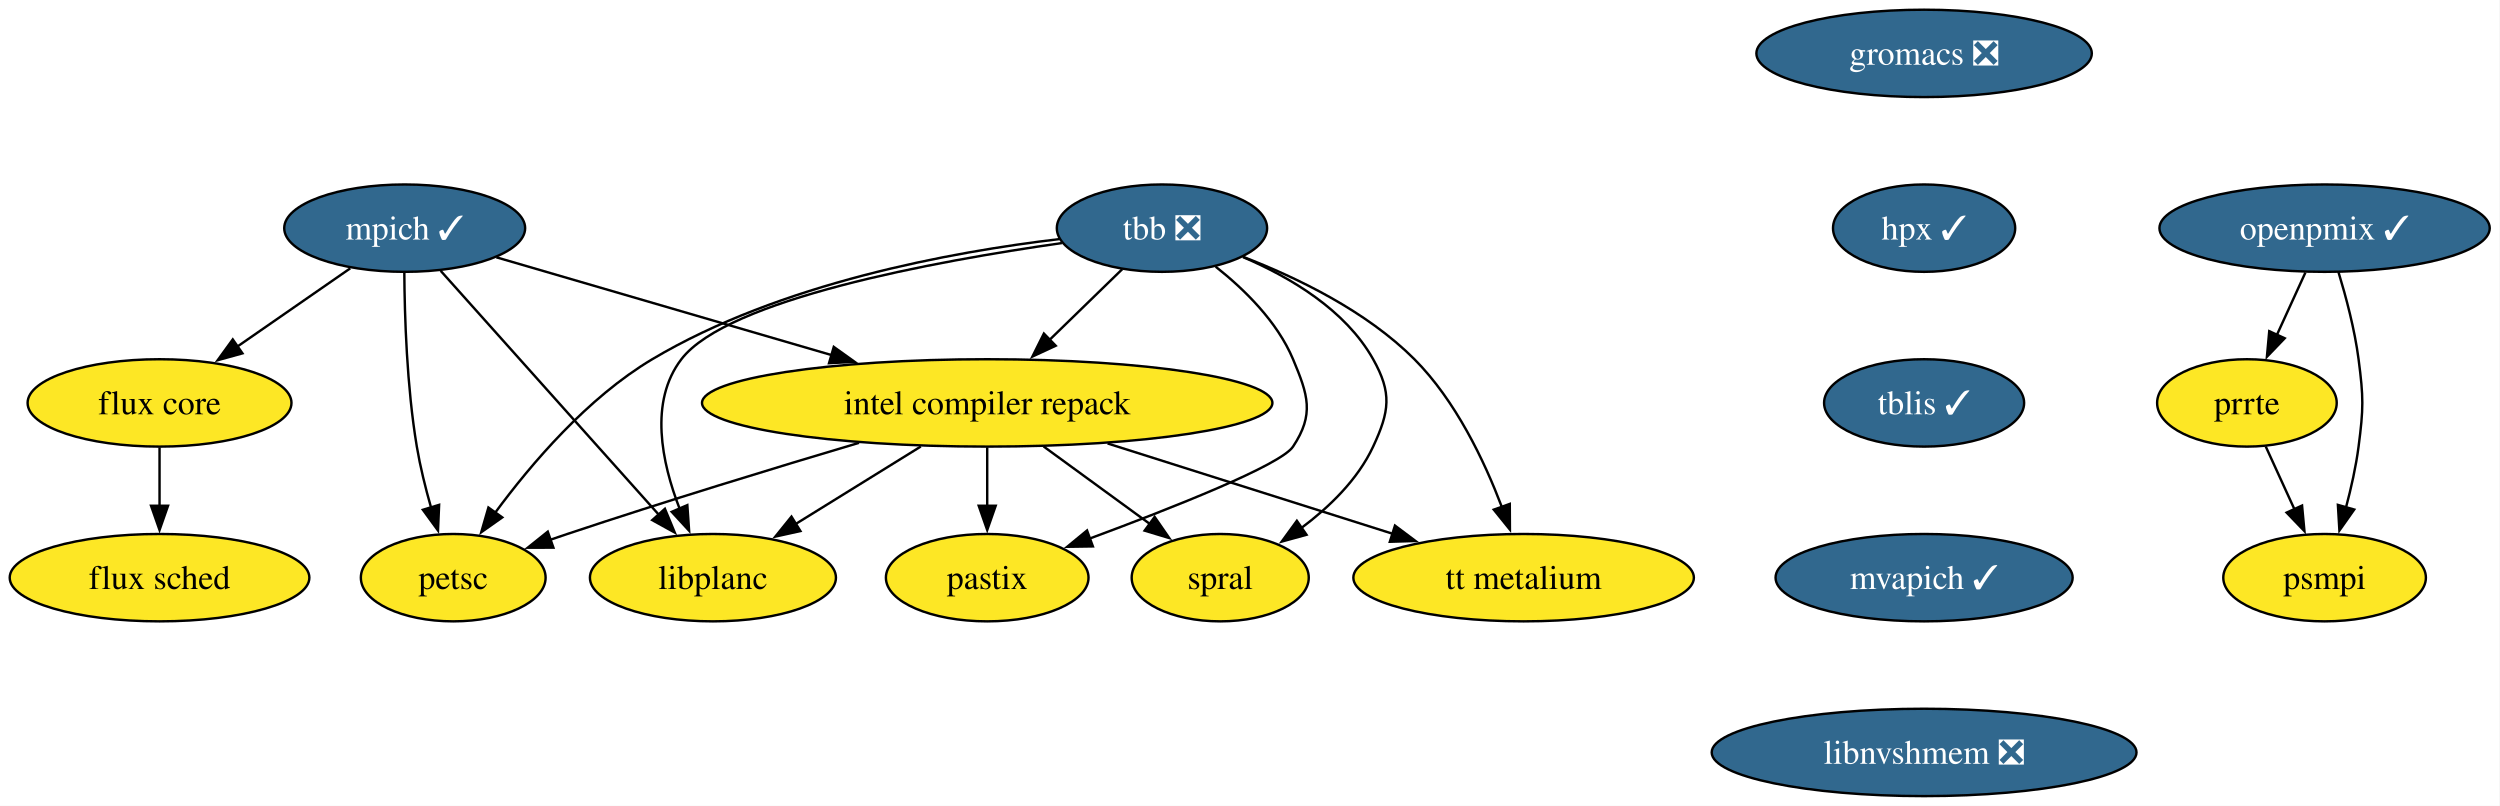
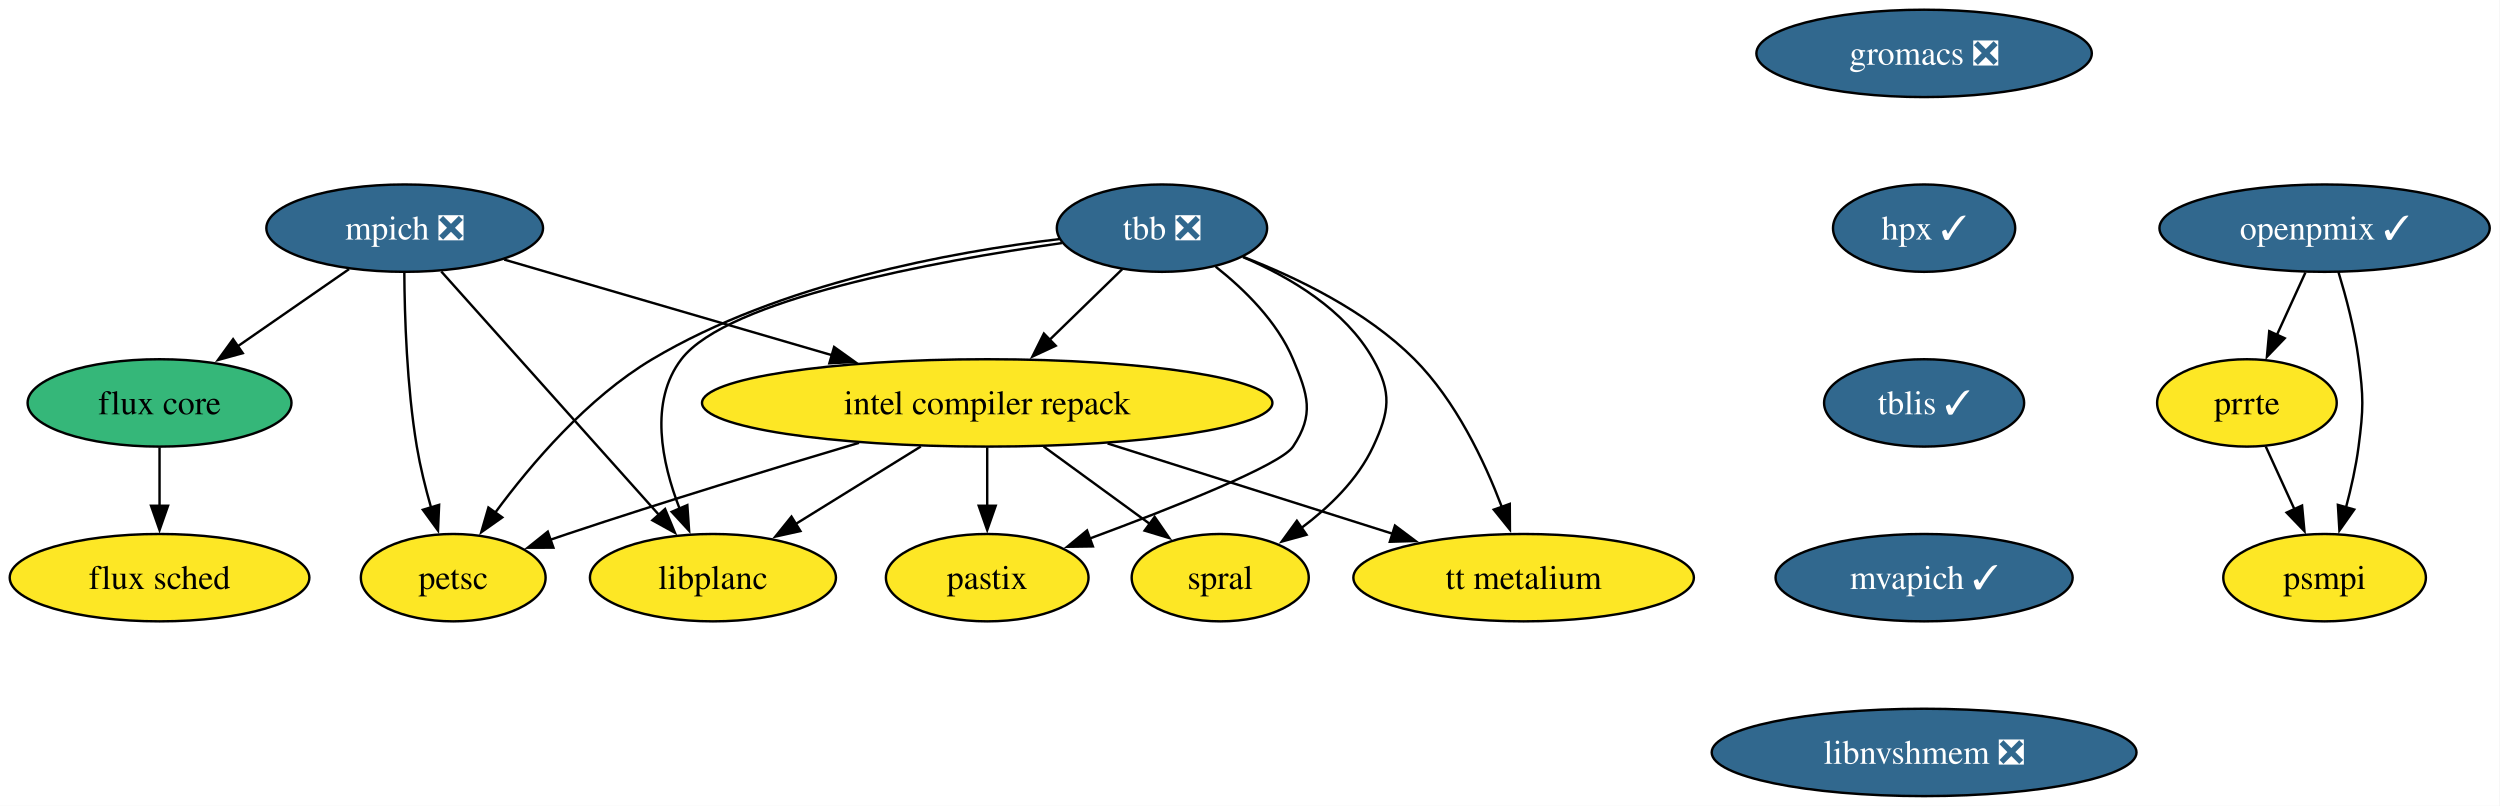
<svg xmlns="http://www.w3.org/2000/svg" xmlns:xlink="http://www.w3.org/1999/xlink" width="1030pt" height="332pt" viewBox="0.00 0.00 1030.00 332.00">
  <g id="graph0" class="graph" transform="scale(1 1) rotate(0) translate(4 328)">
    <polygon fill="white" stroke="none" points="-4,4 -4,-328 1025.77,-328 1025.77,4 -4,4" />
    <g id="node1" class="node">
      <g id="a_node1">
-         <a xlink:href="https://github.com/conda-forge/mpich-feedstock/pull/124" xlink:title="mpich ✓">
-           <ellipse fill="#31688e" stroke="black" cx="162.73" cy="-234" rx="49.63" ry="18" />
-           <text xml:space="preserve" text-anchor="middle" x="162.73" y="-229.32" font-family="Times,serif" font-size="14.00" fill="white">mpich ✓</text>
+         <a xlink:href="https://github.com/conda-forge/mpich-feedstock/pull/124" xlink:title="mpich ❎">
+           <ellipse fill="#31688e" stroke="black" cx="162.73" cy="-234" rx="57" ry="18" />
+           <text xml:space="preserve" text-anchor="middle" x="162.73" y="-229.32" font-family="Times,serif" font-size="14.00" fill="white">mpich ❎</text>
        </a>
      </g>
    </g>
    <g id="node2" class="node">
      <g id="a_node2">
        <a xlink:href="https://github.com/conda-forge/petsc-feedstock" xlink:title="petsc">
          <ellipse fill="#fde725" stroke="black" cx="182.73" cy="-90" rx="38.06" ry="18" />
          <text xml:space="preserve" text-anchor="middle" x="182.73" y="-85.33" font-family="Times,serif" font-size="14.00">petsc</text>
        </a>
      </g>
    </g>
    <g id="edge1" class="edge">
      <path fill="none" stroke="black" d="M162.58,-215.81C162.69,-197.8 163.59,-168.73 167.73,-144 169.11,-135.76 171.29,-126.98 173.57,-118.97" />
      <polygon fill="black" stroke="black" points="176.92,-120 176.46,-109.42 170.22,-117.98 176.92,-120" />
    </g>
    <g id="node3" class="node">
      <g id="a_node3">
        <a xlink:href="https://github.com/conda-forge/intel-compiler-repack-feedstock" xlink:title="intel compiler repack">
          <ellipse fill="#fde725" stroke="black" cx="402.73" cy="-162" rx="117.5" ry="18" />
          <text xml:space="preserve" text-anchor="middle" x="402.73" y="-157.32" font-family="Times,serif" font-size="14.00">intel compiler repack</text>
        </a>
      </g>
    </g>
    <g id="edge2" class="edge">
-       <path fill="none" stroke="black" d="M200.49,-221.99C237.49,-211.2 294.58,-194.55 338.68,-181.68" />
-       <polygon fill="black" stroke="black" points="339.51,-185.08 348.13,-178.92 337.55,-178.36 339.51,-185.08" />
+       <path fill="none" stroke="black" d="M203.72,-221.05C240.79,-210.23 295.97,-194.14 338.83,-181.64" />
+       <polygon fill="black" stroke="black" points="339.65,-185.04 348.27,-178.88 337.69,-178.32 339.65,-185.04" />
    </g>
    <g id="node4" class="node">
      <g id="a_node4">
        <a xlink:href="https://github.com/conda-forge/flux-core-feedstock" xlink:title="flux core">
-           <ellipse fill="#fde725" stroke="black" cx="61.73" cy="-162" rx="54.36" ry="18" />
+           <ellipse fill="#35b779" stroke="black" cx="61.73" cy="-162" rx="54.36" ry="18" />
          <text xml:space="preserve" text-anchor="middle" x="61.73" y="-157.32" font-family="Times,serif" font-size="14.00">flux core</text>
        </a>
      </g>
    </g>
    <g id="edge3" class="edge">
-       <path fill="none" stroke="black" d="M140.32,-217.46C126.55,-207.93 108.7,-195.56 93.5,-185.02" />
-       <polygon fill="black" stroke="black" points="95.89,-182.42 85.68,-179.6 91.9,-188.17 95.89,-182.42" />
+       <path fill="none" stroke="black" d="M139.81,-217.12C126.25,-207.72 108.87,-195.67 93.94,-185.33" />
+       <polygon fill="black" stroke="black" points="96.01,-182.5 85.8,-179.68 92.03,-188.26 96.01,-182.5" />
    </g>
    <g id="node5" class="node">
      <g id="a_node5">
        <a xlink:href="https://github.com/conda-forge/libplanc-feedstock" xlink:title="libplanc">
          <ellipse fill="#fde725" stroke="black" cx="289.73" cy="-90" rx="50.68" ry="18" />
          <text xml:space="preserve" text-anchor="middle" x="289.73" y="-85.33" font-family="Times,serif" font-size="14.00">libplanc</text>
        </a>
      </g>
    </g>
    <g id="edge4" class="edge">
-       <path fill="none" stroke="black" d="M177.55,-216.43C199.72,-191.64 241.7,-144.7 267.54,-115.81" />
-       <polygon fill="black" stroke="black" points="269.94,-118.38 274,-108.59 264.72,-113.71 269.94,-118.38" />
+       <path fill="none" stroke="black" d="M177.8,-216.15C200.07,-191.25 241.9,-144.47 267.64,-115.7" />
+       <polygon fill="black" stroke="black" points="270.01,-118.3 274.07,-108.51 264.79,-113.64 270.01,-118.3" />
    </g>
    <g id="edge5" class="edge">
      <path fill="none" stroke="black" d="M349.9,-145.56C315.53,-135.33 269.81,-121.38 229.73,-108 227.39,-107.22 224.99,-106.4 222.57,-105.57" />
      <polygon fill="black" stroke="black" points="224.01,-102.36 213.41,-102.34 221.68,-108.96 224.01,-102.36" />
    </g>
    <g id="edge6" class="edge">
      <path fill="none" stroke="black" d="M375.38,-144.05C359.76,-134.38 340.05,-122.17 323.48,-111.91" />
      <polygon fill="black" stroke="black" points="325.77,-109.21 315.43,-106.92 322.09,-115.16 325.77,-109.21" />
    </g>
    <g id="node6" class="node">
      <g id="a_node6">
        <a xlink:href="https://github.com/conda-forge/spral-feedstock" xlink:title="spral">
          <ellipse fill="#fde725" stroke="black" cx="498.73" cy="-90" rx="36.48" ry="18" />
          <text xml:space="preserve" text-anchor="middle" x="498.73" y="-85.33" font-family="Times,serif" font-size="14.00">spral</text>
        </a>
      </g>
    </g>
    <g id="edge7" class="edge">
      <path fill="none" stroke="black" d="M425.97,-144.05C439.13,-134.46 455.72,-122.36 469.73,-112.14" />
      <polygon fill="black" stroke="black" points="471.71,-115.04 477.73,-106.32 467.58,-109.38 471.71,-115.04" />
    </g>
    <g id="node7" class="node">
      <g id="a_node7">
        <a xlink:href="https://github.com/conda-forge/pastix-feedstock" xlink:title="pastix">
          <ellipse fill="#fde725" stroke="black" cx="402.73" cy="-90" rx="41.74" ry="18" />
          <text xml:space="preserve" text-anchor="middle" x="402.73" y="-85.33" font-family="Times,serif" font-size="14.00">pastix</text>
        </a>
      </g>
    </g>
    <g id="edge8" class="edge">
      <path fill="none" stroke="black" d="M402.73,-143.7C402.73,-136.41 402.73,-127.73 402.73,-119.54" />
      <polygon fill="black" stroke="black" points="406.23,-119.62 402.73,-109.62 399.23,-119.62 406.23,-119.62" />
    </g>
    <g id="node8" class="node">
      <g id="a_node8">
        <a xlink:href="https://github.com/conda-forge/tt-metalium-feedstock" xlink:title="tt metalium">
          <ellipse fill="#fde725" stroke="black" cx="623.73" cy="-90" rx="70.15" ry="18" />
          <text xml:space="preserve" text-anchor="middle" x="623.73" y="-85.33" font-family="Times,serif" font-size="14.00">tt metalium</text>
        </a>
      </g>
    </g>
    <g id="edge9" class="edge">
      <path fill="none" stroke="black" d="M452.33,-145.29C487.27,-134.22 534.04,-119.41 569.89,-108.05" />
      <polygon fill="black" stroke="black" points="570.72,-111.46 579.2,-105.11 568.61,-104.79 570.72,-111.46" />
    </g>
    <g id="node9" class="node">
      <g id="a_node9">
        <a xlink:href="https://github.com/conda-forge/flux-sched-feedstock" xlink:title="flux sched">
          <ellipse fill="#fde725" stroke="black" cx="61.73" cy="-90" rx="61.73" ry="18" />
          <text xml:space="preserve" text-anchor="middle" x="61.73" y="-85.33" font-family="Times,serif" font-size="14.00">flux sched</text>
        </a>
      </g>
    </g>
    <g id="edge10" class="edge">
      <path fill="none" stroke="black" d="M61.73,-143.7C61.73,-136.41 61.73,-127.73 61.73,-119.54" />
      <polygon fill="black" stroke="black" points="65.23,-119.62 61.73,-109.62 58.23,-119.62 65.23,-119.62" />
    </g>
    <g id="node10" class="node">
      <g id="a_node10">
        <a xlink:href="https://github.com/conda-forge/tbb-feedstock/pull/154" xlink:title="tbb ❎">
          <ellipse fill="#31688e" stroke="black" cx="474.73" cy="-234" rx="43.32" ry="18" />
          <text xml:space="preserve" text-anchor="middle" x="474.73" y="-229.32" font-family="Times,serif" font-size="14.00" fill="white">tbb ❎</text>
        </a>
      </g>
    </g>
    <g id="edge11" class="edge">
      <path fill="none" stroke="black" d="M432.58,-229.51C388.14,-224.26 317.4,-211.34 264.73,-180 238.04,-164.12 214.84,-136.91 199.99,-116.74" />
      <polygon fill="black" stroke="black" points="202.93,-114.83 194.27,-108.72 197.23,-118.9 202.93,-114.83" />
    </g>
    <g id="edge12" class="edge">
      <path fill="none" stroke="black" d="M458.39,-217.12C449.51,-208.48 438.33,-197.61 428.32,-187.88" />
      <polygon fill="black" stroke="black" points="430.96,-185.56 421.35,-181.1 426.08,-190.58 430.96,-185.56" />
    </g>
    <g id="edge13" class="edge">
      <path fill="none" stroke="black" d="M433.5,-227.86C381.25,-220.4 295.69,-204.7 276.73,-180 263.38,-162.6 268.59,-137.51 276.01,-118.4" />
      <polygon fill="black" stroke="black" points="279.18,-119.9 279.92,-109.33 272.75,-117.13 279.18,-119.9" />
    </g>
    <g id="edge14" class="edge">
      <path fill="none" stroke="black" d="M508.14,-222.07C527.52,-213.81 550.3,-200.35 561.73,-180 569.57,-166.05 568.48,-158.51 561.73,-144 555.4,-130.4 543.67,-119.05 532.04,-110.38" />
      <polygon fill="black" stroke="black" points="534.29,-107.68 524.07,-104.87 530.31,-113.44 534.29,-107.68" />
    </g>
    <g id="edge15" class="edge">
      <path fill="none" stroke="black" d="M496.85,-218.13C508.72,-208.75 522.22,-195.5 528.73,-180 534.92,-165.25 537.58,-157.33 528.73,-144 523.69,-136.41 479.33,-118.85 444.66,-106.01" />
      <polygon fill="black" stroke="black" points="446.27,-102.88 435.68,-102.72 443.86,-109.45 446.27,-102.88" />
    </g>
    <g id="edge16" class="edge">
      <path fill="none" stroke="black" d="M508.06,-222.22C530.31,-213.66 558.99,-199.81 578.73,-180 595.71,-162.96 607.52,-138.2 614.76,-119.12" />
      <polygon fill="black" stroke="black" points="618.03,-120.39 618.09,-109.79 611.43,-118.03 618.03,-120.39" />
    </g>
    <g id="node11" class="node">
      <g id="a_node11">
        <a xlink:href="https://github.com/conda-forge/gromacs-feedstock/pull/86" xlink:title="gromacs ❎">
          <ellipse fill="#31688e" stroke="black" cx="788.73" cy="-306" rx="69.1" ry="18" />
          <text xml:space="preserve" text-anchor="middle" x="788.73" y="-301.32" font-family="Times,serif" font-size="14.00" fill="white">gromacs ❎</text>
        </a>
      </g>
    </g>
    <g id="node12" class="node">
      <g id="a_node12">
        <a xlink:href="https://github.com/conda-forge/hpx-feedstock/pull/63" xlink:title="hpx ✓">
          <ellipse fill="#31688e" stroke="black" cx="788.73" cy="-234" rx="37.53" ry="18" />
          <text xml:space="preserve" text-anchor="middle" x="788.73" y="-229.32" font-family="Times,serif" font-size="14.00" fill="white">hpx ✓</text>
        </a>
      </g>
    </g>
    <g id="node13" class="node">
      <g id="a_node13">
        <a xlink:href="https://github.com/conda-forge/tblis-feedstock/pull/6" xlink:title="tblis ✓">
          <ellipse fill="#31688e" stroke="black" cx="788.73" cy="-162" rx="41.21" ry="18" />
          <text xml:space="preserve" text-anchor="middle" x="788.73" y="-157.32" font-family="Times,serif" font-size="14.00" fill="white">tblis ✓</text>
        </a>
      </g>
    </g>
    <g id="node14" class="node">
      <g id="a_node14">
        <a xlink:href="https://github.com/conda-forge/mvapich-feedstock/pull/46" xlink:title="mvapich ✓">
          <ellipse fill="#31688e" stroke="black" cx="788.73" cy="-90" rx="61.2" ry="18" />
          <text xml:space="preserve" text-anchor="middle" x="788.73" y="-85.33" font-family="Times,serif" font-size="14.00" fill="white">mvapich ✓</text>
        </a>
      </g>
    </g>
    <g id="node15" class="node">
      <g id="a_node15">
        <a xlink:href="https://github.com/conda-forge/libnvshmem-feedstock/pull/25" xlink:title="libnvshmem ❎">
          <ellipse fill="#31688e" stroke="black" cx="788.73" cy="-18" rx="87.51" ry="18" />
          <text xml:space="preserve" text-anchor="middle" x="788.73" y="-13.32" font-family="Times,serif" font-size="14.00" fill="white">libnvshmem ❎</text>
        </a>
      </g>
    </g>
    <g id="node16" class="node">
      <g id="a_node16">
        <a xlink:href="https://github.com/conda-forge/prrte-feedstock" xlink:title="prrte">
          <ellipse fill="#fde725" stroke="black" cx="921.73" cy="-162" rx="37" ry="18" />
          <text xml:space="preserve" text-anchor="middle" x="921.73" y="-157.32" font-family="Times,serif" font-size="14.00">prrte</text>
        </a>
      </g>
    </g>
    <g id="node17" class="node">
      <g id="a_node17">
        <a xlink:href="https://github.com/conda-forge/psmpi-feedstock" xlink:title="psmpi">
          <ellipse fill="#fde725" stroke="black" cx="953.73" cy="-90" rx="41.74" ry="18" />
          <text xml:space="preserve" text-anchor="middle" x="953.73" y="-85.33" font-family="Times,serif" font-size="14.00">psmpi</text>
        </a>
      </g>
    </g>
    <g id="edge21" class="edge">
      <path fill="none" stroke="black" d="M929.48,-144.05C933.05,-136.23 937.39,-126.75 941.4,-117.98" />
      <polygon fill="black" stroke="black" points="944.45,-119.72 945.43,-109.17 938.09,-116.81 944.45,-119.72" />
    </g>
    <g id="node18" class="node">
      <g id="a_node18">
        <a xlink:href="https://github.com/conda-forge/openpmix-feedstock/pull/10" xlink:title="openpmix ✓">
          <ellipse fill="#31688e" stroke="black" cx="953.73" cy="-234" rx="68.04" ry="18" />
          <text xml:space="preserve" text-anchor="middle" x="953.73" y="-229.32" font-family="Times,serif" font-size="14.00" fill="white">openpmix ✓</text>
        </a>
      </g>
    </g>
    <g id="edge22" class="edge">
      <path fill="none" stroke="black" d="M945.82,-215.7C942.28,-207.95 938.02,-198.64 934.08,-190.02" />
      <polygon fill="black" stroke="black" points="937.3,-188.64 929.96,-181 930.93,-191.55 937.3,-188.64" />
    </g>
    <g id="edge23" class="edge">
      <path fill="none" stroke="black" d="M959.41,-216.04C962.55,-205.74 966.14,-192.27 967.73,-180 969.79,-164.13 969.79,-159.87 967.73,-144 966.66,-135.76 964.69,-126.97 962.56,-118.97" />
      <polygon fill="black" stroke="black" points="965.94,-118.07 959.83,-109.42 959.21,-119.99 965.94,-118.07" />
    </g>
  </g>
</svg>
